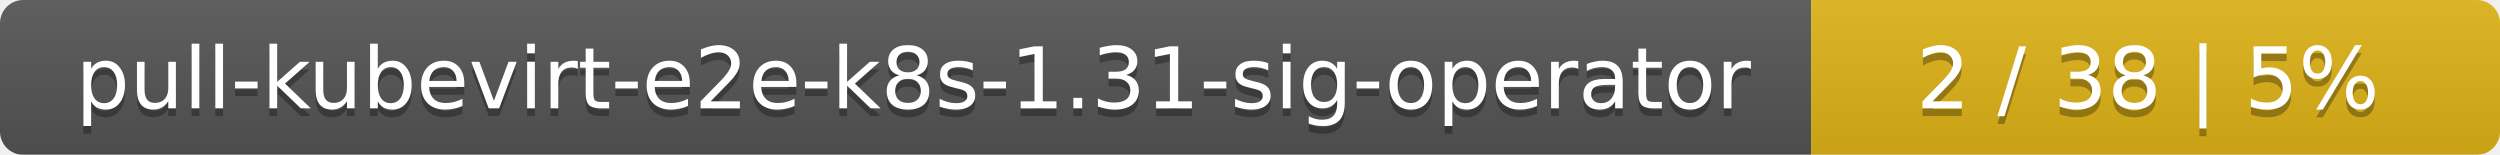
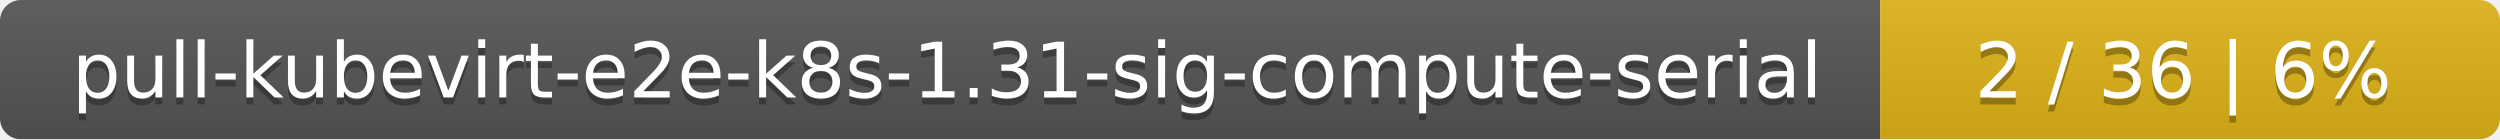
- <svg xmlns="http://www.w3.org/2000/svg" width="323" height="20">
+ <svg xmlns="http://www.w3.org/2000/svg" width="359" height="20">
  <linearGradient id="smooth" x2="0" y2="100%">
    <stop offset="0" stop-color="#bbb" stop-opacity=".1" />
    <stop offset="1" stop-opacity=".1" />
  </linearGradient>
  <mask id="round">
-     <rect width="323" height="20" rx="3" fill="#fff" />
+     <rect width="359" height="20" rx="3" fill="#fff" />
  </mask>
  <g mask="url(#round)">
-     <rect width="234" height="20" fill="#555" />
-     <rect x="234" width="89" height="20" fill="#dfb317" />
-     <rect width="323" height="20" fill="url(#smooth)" />
+     <rect width="270" height="20" fill="#555" />
+     <rect x="270" width="89" height="20" fill="#dfb317" />
+     <rect width="359" height="20" fill="url(#smooth)" />
  </g>
  <g fill="#fff" text-anchor="middle" font-family="DejaVu Sans,Verdana,Geneva,sans-serif" font-size="11">
-     <text x="118" y="15" fill="#010101" fill-opacity=".3">pull-kubevirt-e2e-k8s-1.31-sig-operator</text>
-     <text x="118" y="14">pull-kubevirt-e2e-k8s-1.31-sig-operator</text>
-     <text x="277.5" y="15" fill="#010101" fill-opacity=".3">2 / 38    |    5%</text>
-     <text x="277.5" y="14">2 / 38    |    5%</text>
+     <text x="136" y="15" fill="#010101" fill-opacity=".3">pull-kubevirt-e2e-k8s-1.31-sig-compute-serial</text>
+     <text x="136" y="14">pull-kubevirt-e2e-k8s-1.31-sig-compute-serial</text>
+     <text x="313.5" y="15" fill="#010101" fill-opacity=".3">2 / 36    |    6%</text>
+     <text x="313.5" y="14">2 / 36    |    6%</text>
  </g>
</svg>
